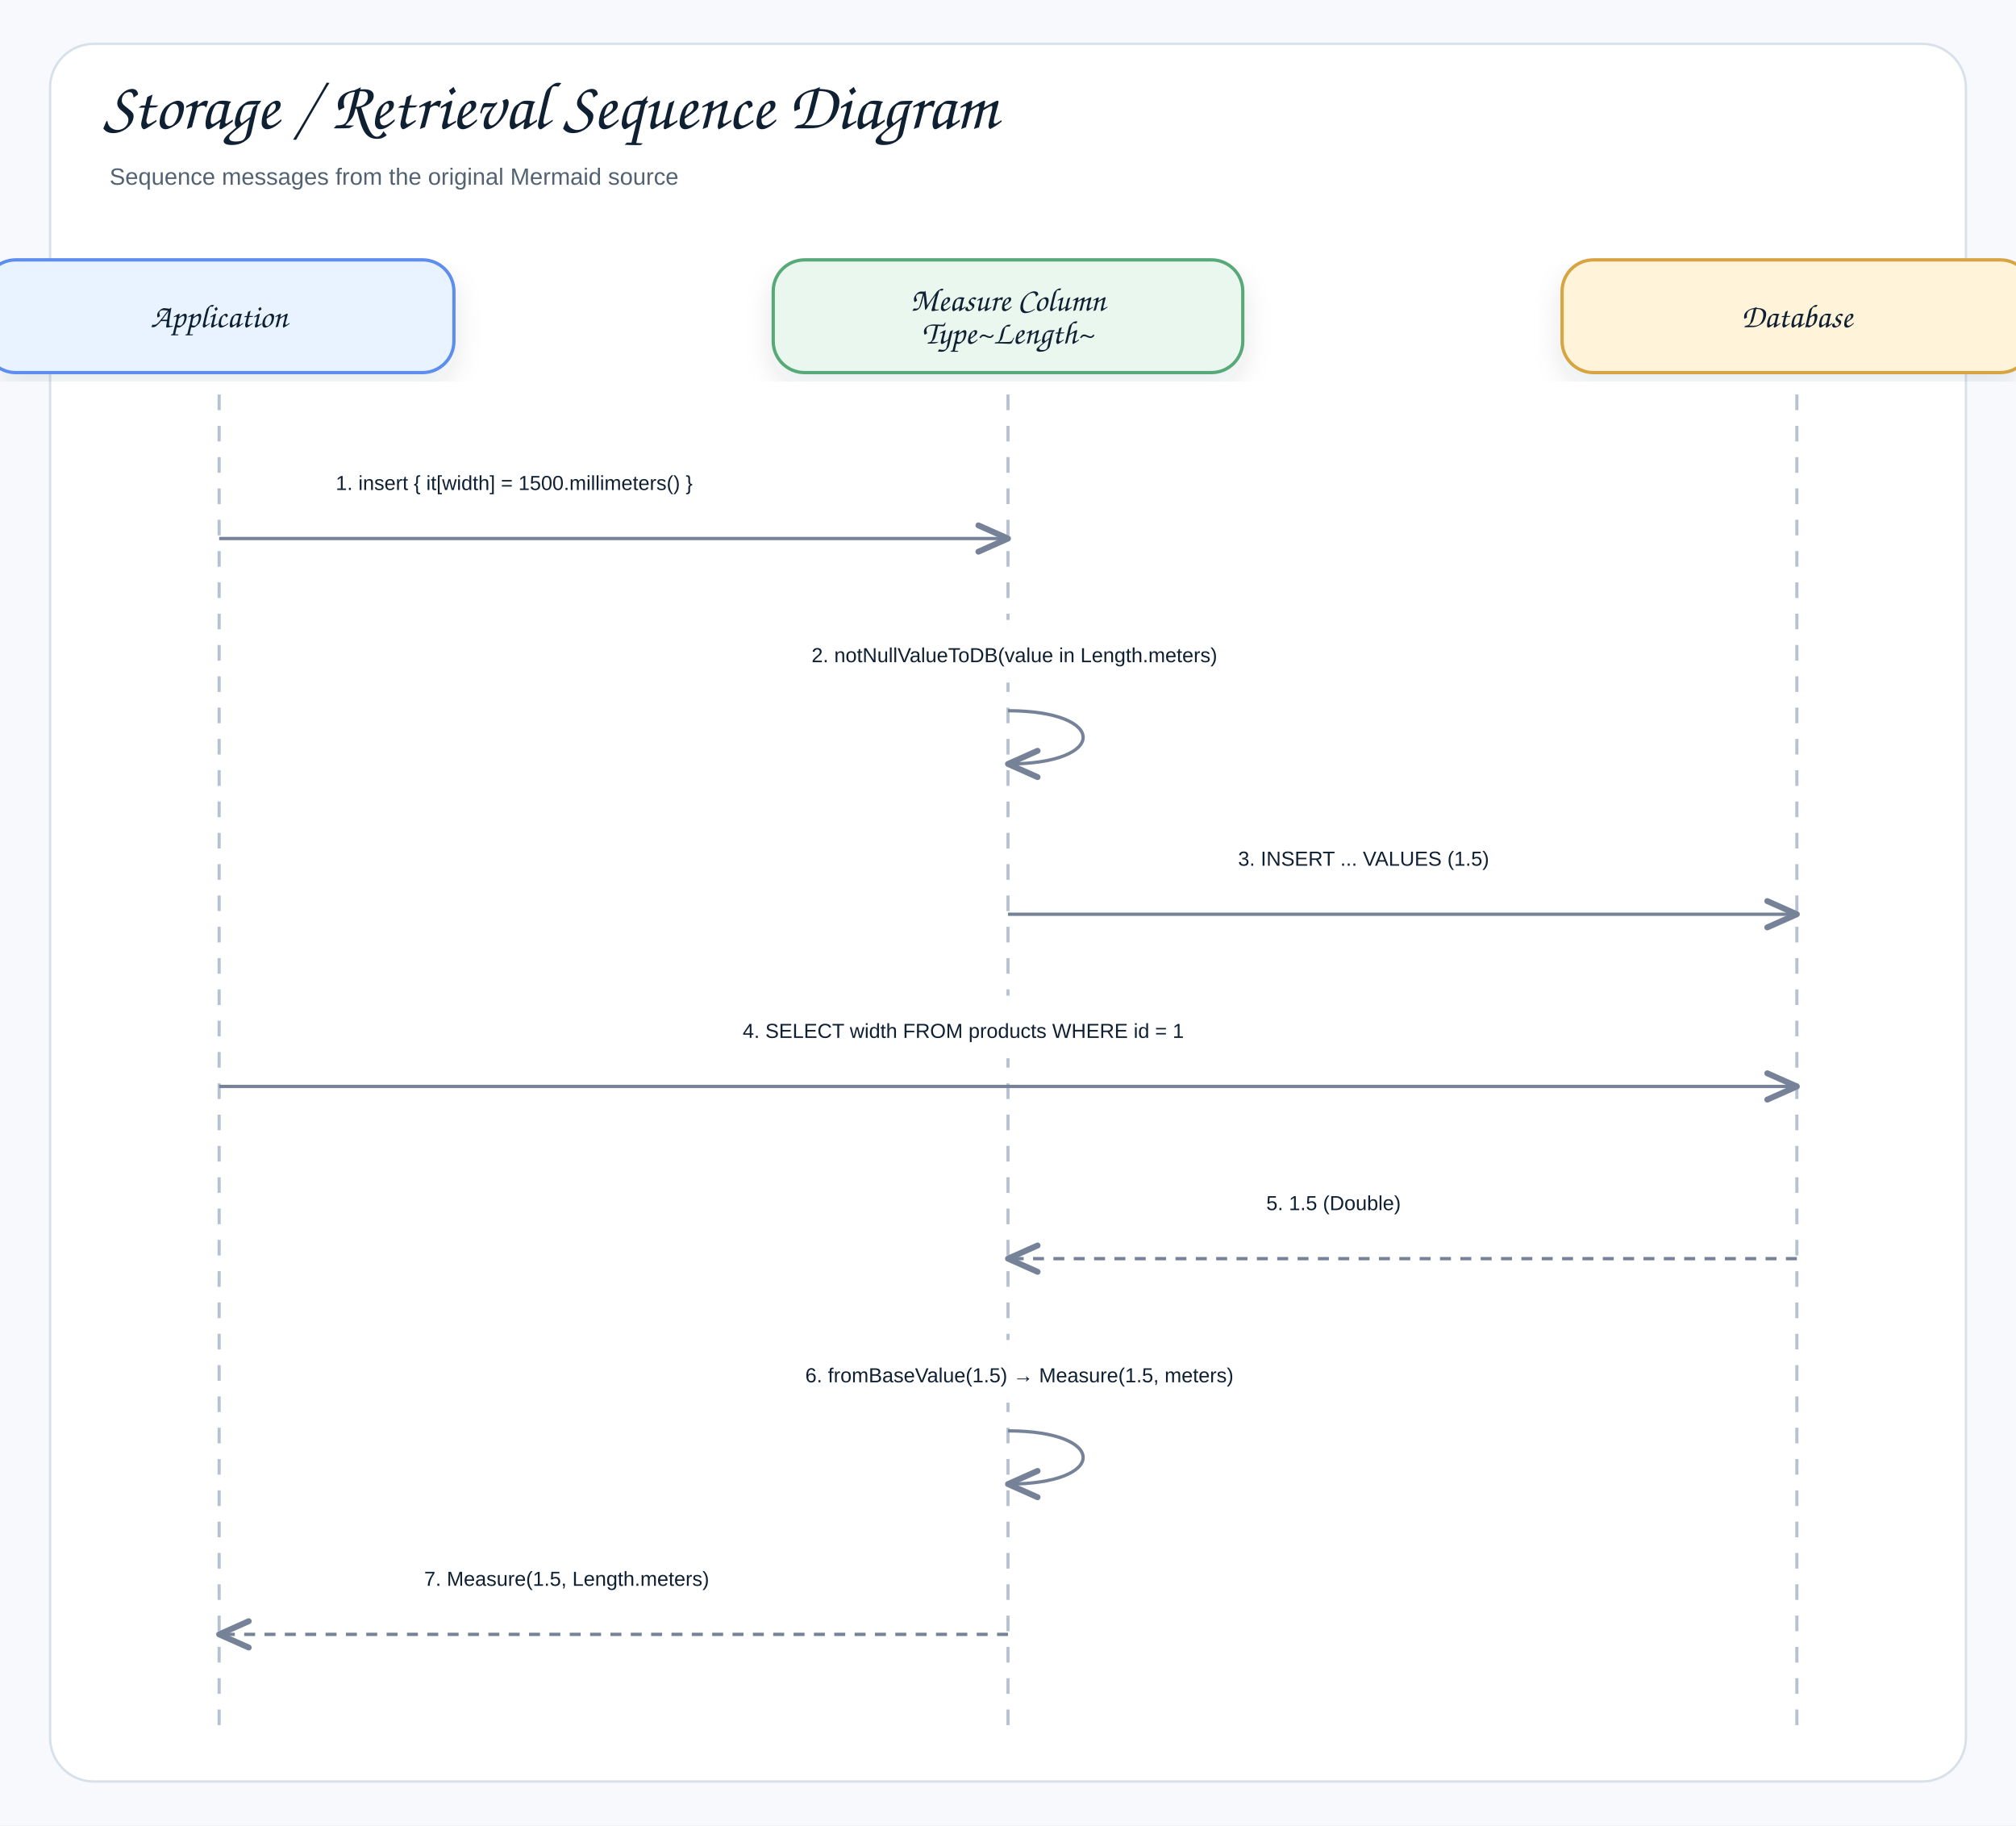
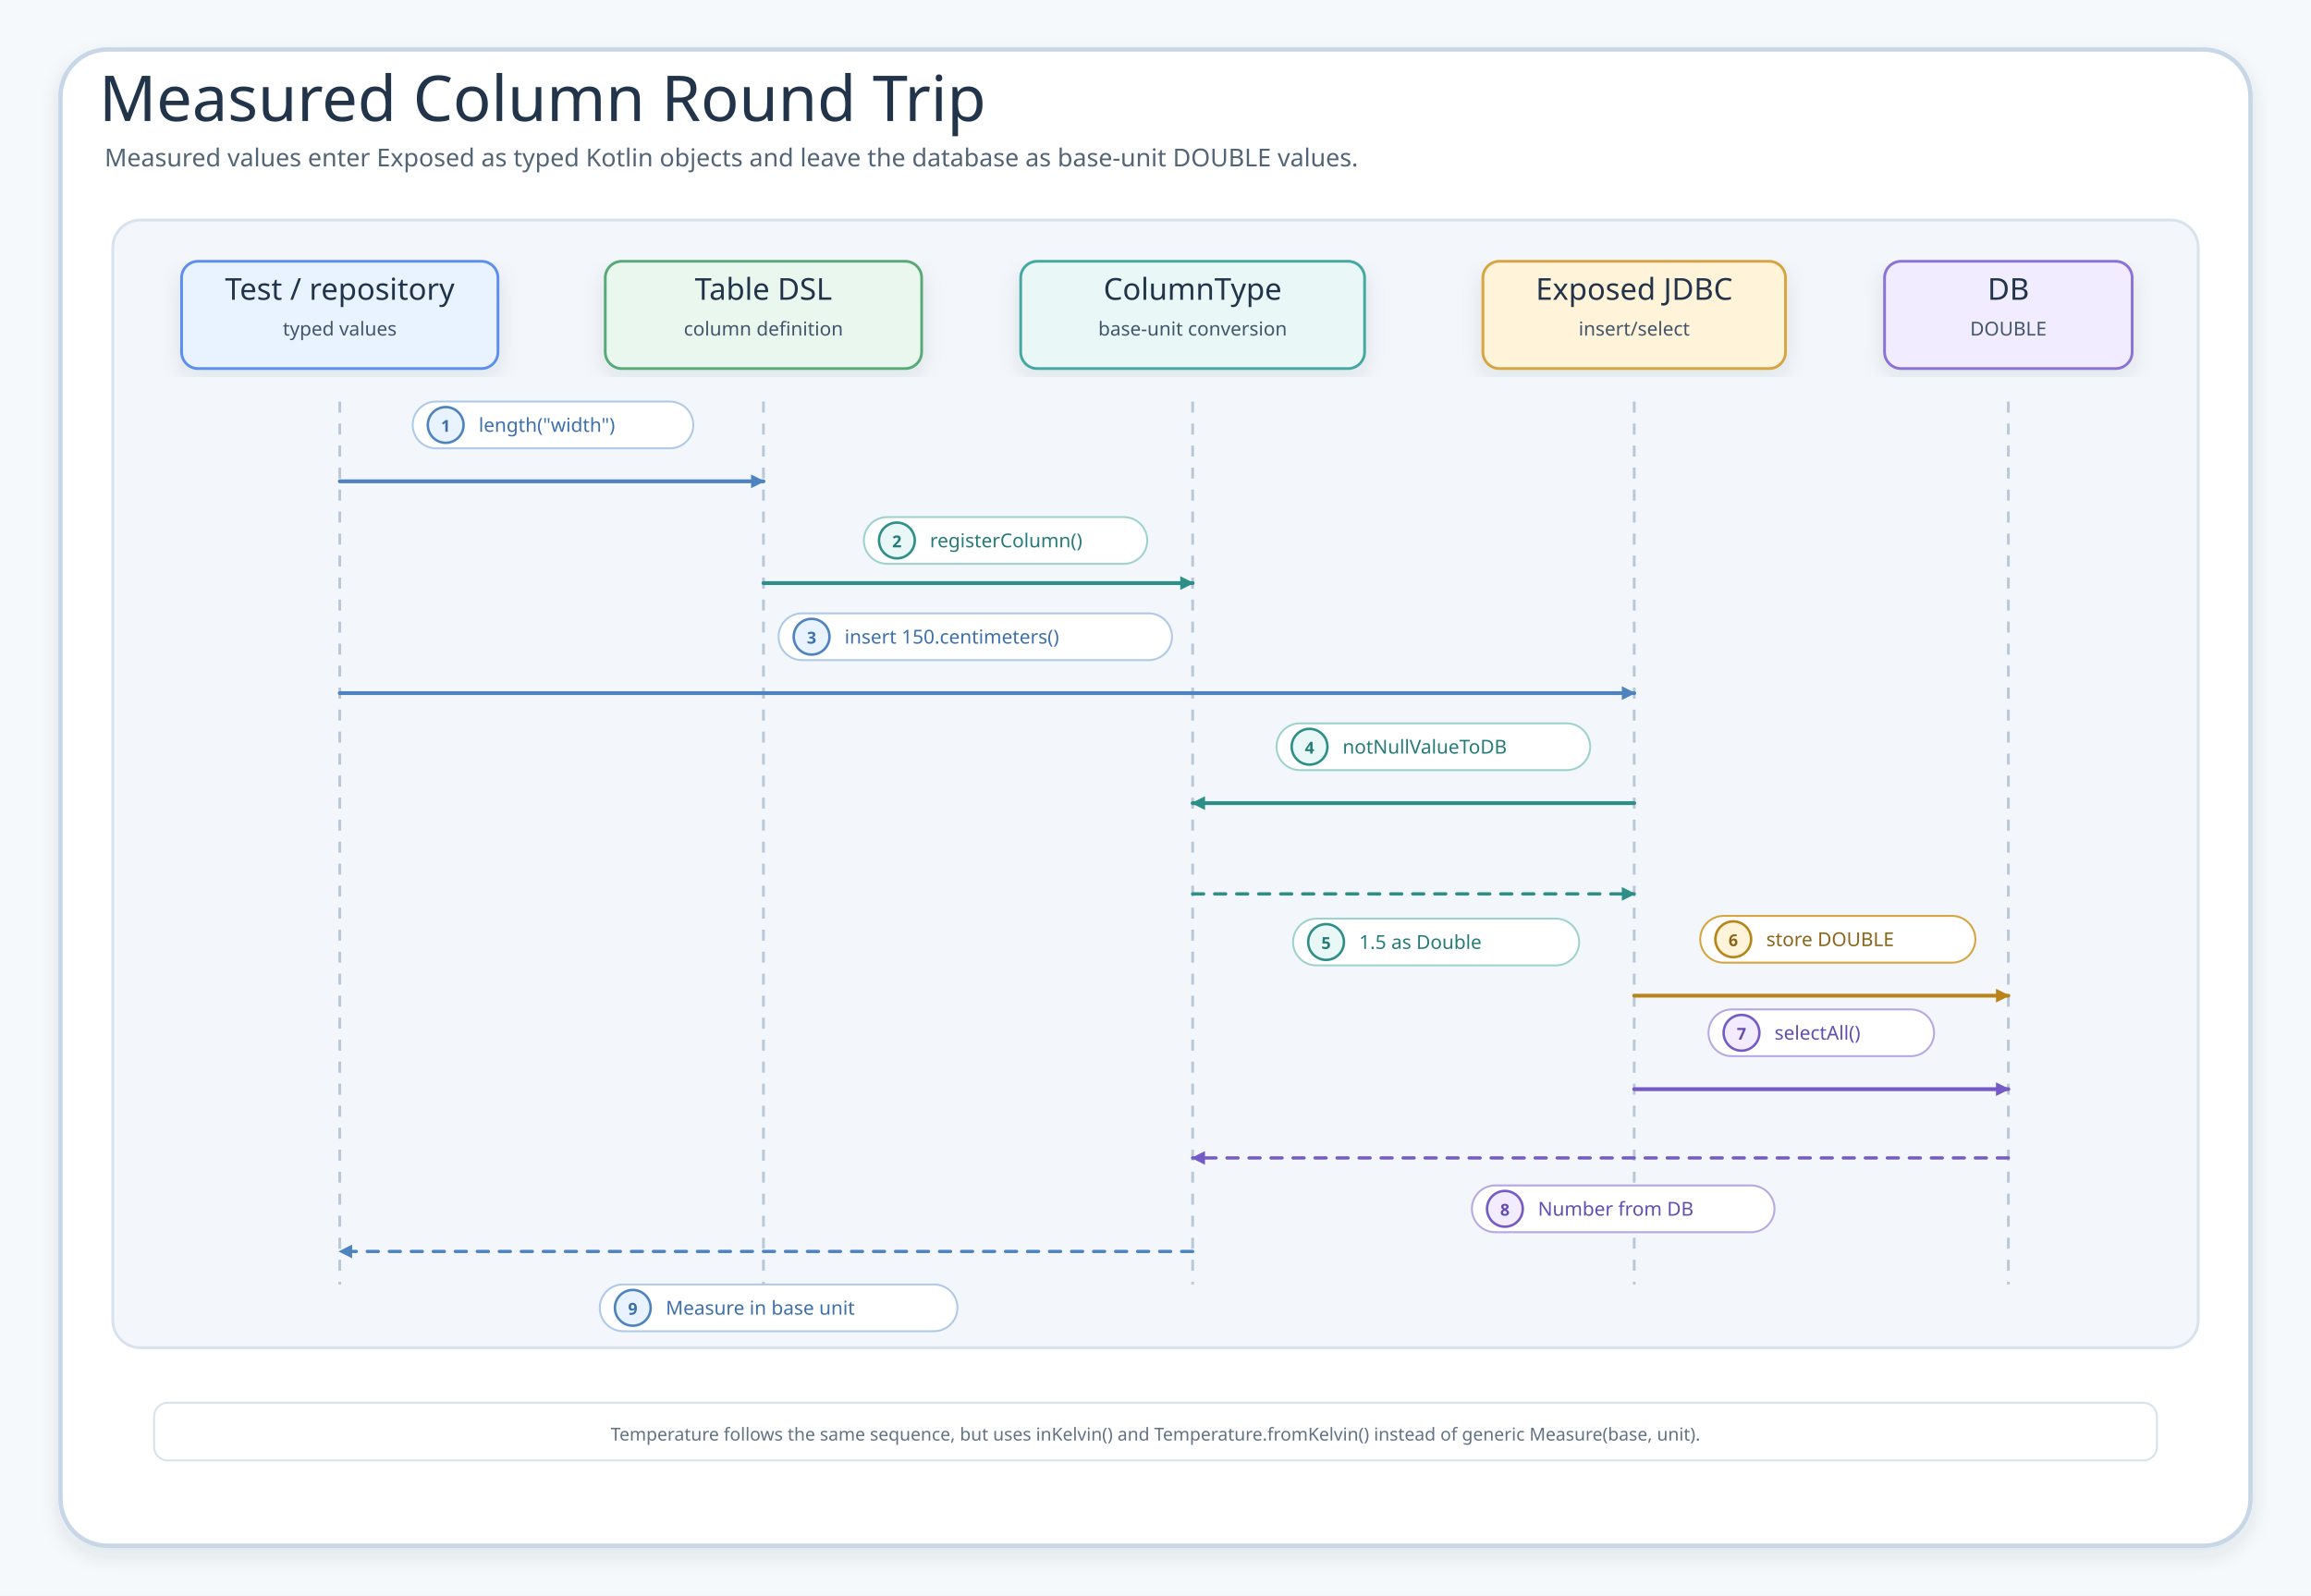
- <svg xmlns="http://www.w3.org/2000/svg" width="1288" height="1166" viewBox="0 0 1288 1166" role="img" aria-label="Storage / Retrieval Sequence Diagram">
+ <svg xmlns="http://www.w3.org/2000/svg" width="1680" height="1160" viewBox="0 0 1680 1160" role="img" aria-labelledby="title desc">
  <defs>
    <filter id="shadow" x="-8%" y="-8%" width="116%" height="116%">
-       <feDropShadow dx="0" dy="8" stdDeviation="9" flood-color="#1f2937" flood-opacity="0.10" />
+       <feDropShadow dx="0" dy="6" stdDeviation="7" flood-color="#203040" flood-opacity="0.10" />
    </filter>
-     <marker id="openArrow" markerWidth="12" markerHeight="10" refX="10" refY="5" orient="auto" markerUnits="strokeWidth">
-       <path d="M 1 1 L 10 5 L 1 9" fill="none" stroke="#758297" stroke-width="1.8" stroke-linecap="round" stroke-linejoin="round" />
+     <marker id="arrow-blue" viewBox="0 0 10 10" markerWidth="10" markerHeight="10" refX="9" refY="5" orient="auto" markerUnits="userSpaceOnUse">
+       <path d="M 0 0 L 10 5 L 0 10 Z" fill="#4F83BF" />
    </marker>
-     <marker id="inherit" markerWidth="14" markerHeight="12" refX="12" refY="6" orient="auto" markerUnits="strokeWidth">
-       <path d="M 0 1 L 12 6 L 0 11 Z" fill="#ffffff" stroke="#758297" stroke-width="1.8" />
+     <marker id="arrow-teal" viewBox="0 0 10 10" markerWidth="10" markerHeight="10" refX="9" refY="5" orient="auto" markerUnits="userSpaceOnUse">
+       <path d="M 0 0 L 10 5 L 0 10 Z" fill="#2E8F89" />
+     </marker>
+     <marker id="arrow-purple" viewBox="0 0 10 10" markerWidth="10" markerHeight="10" refX="9" refY="5" orient="auto" markerUnits="userSpaceOnUse">
+       <path d="M 0 0 L 10 5 L 0 10 Z" fill="#755BC6" />
+     </marker>
+     <marker id="arrow-gold" viewBox="0 0 10 10" markerWidth="10" markerHeight="10" refX="9" refY="5" orient="auto" markerUnits="userSpaceOnUse">
+       <path d="M 0 0 L 10 5 L 0 10 Z" fill="#B9851B" />
    </marker>
    <style>
-     .canvas{fill:#f7f9fc}.frame{fill:#fff;stroke:#d8e0ea;stroke-width:1.5}
-     .title{font-family:"Architects Daughter","Comic Sans MS","Comic Sans",cursive;font-size:43px;font-weight:400;fill:#102033}
-     .subtitle{font-family:"Comic Sans MS","Comic Sans","Comic Neue",Arial,sans-serif;font-size:15px;font-weight:400;fill:#536273}
-     .label{font-family:"Architects Daughter","Comic Sans MS","Comic Sans",cursive;font-size:25px;font-weight:400;fill:#102033}
-     .smallLabel{font-family:"Architects Daughter","Comic Sans MS","Comic Sans",cursive;font-size:21px;font-weight:400;fill:#102033}
-     .mono{font-family:"Comic Sans MS","Comic Sans","Comic Neue",Arial,sans-serif;font-size:12px;font-weight:400;fill:#102033}
-     .small{font-family:"Comic Sans MS","Comic Sans","Comic Neue",Arial,sans-serif;font-size:12px;font-weight:400;fill:#536273}
-     .strong{font-family:"Comic Sans MS","Comic Sans","Comic Neue",Arial,sans-serif;font-size:13px;font-weight:400;fill:#102033}
-     .card{stroke-width:2.1;filter:url(#shadow)}.compartment{stroke-width:1.5;fill:none}
-     .line{stroke:#758297;stroke-width:2.1;fill:none;marker-end:url(#openArrow)}
-     .plainLine{stroke:#758297;stroke-width:2.1;fill:none}
-     .dashed{stroke:#758297;stroke-width:2.1;stroke-dasharray:7 6;fill:none;marker-end:url(#openArrow)}
-     .inheritLine{stroke:#758297;stroke-width:2.2;fill:none;marker-end:url(#inherit)}
-     .implLine{stroke:#758297;stroke-width:2.2;stroke-dasharray:8 7;fill:none;marker-end:url(#inherit)}
-   </style>
+       .canvas{fill:#F6F9FC}.frame{fill:#FFFFFF;stroke:#C7D7E7;stroke-width:3.2;filter:url(#shadow)}
+       .band{fill:#F3F7FB;stroke:#D7E2EC;stroke-width:2}.actor{filter:url(#shadow);stroke-width:2}
+       .lifeline{stroke:#B8C8D8;stroke-width:2;stroke-dasharray:8 8}.call{fill:none;stroke-width:2.8;stroke-linecap:round;stroke-linejoin:round}
+       .return{fill:none;stroke-width:2.4;stroke-linecap:round;stroke-linejoin:round;stroke-dasharray:8 8}.labelPill{fill:#FFFFFF;stroke:#D6E3EF;stroke-width:1.4}
+       .labelPill.callLabel{stroke:#AFC9E8}.labelPill.convertLabel{stroke:#9ED2CD}.labelPill.dbLabel{stroke:#D6A441}.labelPill.readLabel{stroke:#B7A8E4}
+       .badge{stroke-width:1.8}.badge.callBadge{fill:#E8F3FF;stroke:#4F83BF}.badge.convertBadge{fill:#E9F7F6;stroke:#2E8F89}
+       .badge.dbBadge{fill:#FFF3D9;stroke:#B9851B}.badge.readBadge{fill:#F1ECFF;stroke:#755BC6}
+       .badgeText{font-family:"Comic Mono";font-size:12px;font-weight:700}.msg{font-family:"Comic Mono";font-size:14px;font-weight:400}
+       .msg.callText,.badgeText.callText{fill:#3D6FAD}.msg.convertText,.badgeText.convertText{fill:#247B77}
+       .msg.dbText,.badgeText.dbText{fill:#8A6417}.msg.readText,.badgeText.readText{fill:#624EB1}
+       .note{fill:#FFFFFF;stroke:#D7E2EC;stroke-width:1.4}.title{font-family:"Architects Daughter";font-size:46px;fill:#22344A;font-weight:400}
+       .subtitle{font-family:"Comic Mono";font-size:18px;fill:#536476;font-weight:400}.actor-title{font-family:"Architects Daughter";font-size:22px;fill:#22344A;font-weight:400}
+       .detail{font-family:"Comic Mono";font-size:14px;fill:#42556B;font-weight:400}.small{font-family:"Comic Mono";font-size:13px;fill:#627184;font-weight:400}
+     </style>
  </defs>
-   <rect class="canvas" width="1288" height="1166" />
-   <rect class="frame" x="32" y="28" width="1224" height="1110" rx="28" />
-   <text class="title" x="66" y="82">Storage / Retrieval Sequence Diagram</text>
-   <text class="subtitle" x="70" y="118">Sequence messages from the original Mermaid source</text>
-   <rect class="card" x="-10" y="166" width="300" height="72" rx="20" fill="#E8F3FF" stroke="#5B8DEF" />
-   <text class="smallLabel" x="140" y="209" text-anchor="middle">Application</text>
-   <line class="lifeline" x1="140" y1="252" x2="140" y2="1106" stroke="#b7c2d1" stroke-width="2" stroke-dasharray="10 10" />
-   <rect class="card" x="494" y="166" width="300" height="72" rx="20" fill="#EAF7EF" stroke="#58A978" />
-   <text class="smallLabel" x="644" y="198.5" text-anchor="middle">Measure Column</text>
-   <text class="smallLabel" x="644" y="219.5" text-anchor="middle">Type~Length~</text>
-   <line class="lifeline" x1="644" y1="252" x2="644" y2="1106" stroke="#b7c2d1" stroke-width="2" stroke-dasharray="10 10" />
-   <rect class="card" x="998" y="166" width="300" height="72" rx="20" fill="#FFF3D9" stroke="#D6A441" />
-   <text class="smallLabel" x="1148" y="209" text-anchor="middle">Database</text>
-   <line class="lifeline" x1="1148" y1="252" x2="1148" y2="1106" stroke="#b7c2d1" stroke-width="2" stroke-dasharray="10 10" />
-   <rect x="196.5" y="286" width="391" height="40" rx="12" fill="#ffffff" opacity="0.97" />
-   <text class="strong" x="214.5" y="313" text-anchor="start">1. insert { it[width] = 1500.millimeters() }</text>
-   <path class="line" d="M140 344 L644 344" />
-   <rect x="500.5" y="396" width="383" height="40" rx="12" fill="#ffffff" opacity="0.97" />
-   <text class="strong" x="518.5" y="423" text-anchor="start">2. notNullValueToDB(value in Length.meters)</text>
-   <path class="line" d="M644 454 C708 454 708 488 644 488" />
-   <rect x="773" y="526" width="246" height="40" rx="12" fill="#ffffff" opacity="0.97" />
-   <text class="strong" x="791" y="553" text-anchor="start">3. INSERT ... VALUES (1.5)</text>
-   <path class="line" d="M644 584 L1148 584" />
-   <rect x="456.5" y="636" width="375" height="40" rx="12" fill="#ffffff" opacity="0.97" />
-   <text class="strong" x="474.5" y="663" text-anchor="start">4. SELECT width FROM products WHERE id = 1</text>
-   <path class="line" d="M140 694 L1148 694" />
-   <rect x="791" y="746" width="210" height="40" rx="12" fill="#ffffff" opacity="0.97" />
-   <text class="strong" x="809" y="773" text-anchor="start">5. 1.5 (Double)</text>
-   <path class="dashed" d="M1148 804 L644 804" />
-   <rect x="496.5" y="856" width="391" height="40" rx="12" fill="#ffffff" opacity="0.97" />
-   <text class="strong" x="514.5" y="883" text-anchor="start">6. fromBaseValue(1.5) → Measure(1.5, meters)</text>
-   <path class="line" d="M644 914 C708 914 708 948 644 948" />
-   <rect x="253" y="986" width="278" height="40" rx="12" fill="#ffffff" opacity="0.97" />
-   <text class="strong" x="271" y="1013" text-anchor="start">7. Measure(1.5, Length.meters)</text>
-   <path class="dashed" d="M644 1044 L140 1044" />
+   <rect class="canvas" width="1680" height="1160" />
+   <rect class="frame" x="44" y="36" width="1592" height="1088" rx="34" />
+   <text class="title" x="72" y="88">Measured Column Round Trip</text>
+   <text class="subtitle" x="76" y="121">Measured values enter Exposed as typed Kotlin objects and leave the database as base-unit DOUBLE values.</text>
+   <rect class="band" x="82" y="160" width="1516" height="820" rx="20" />
+   <g transform="translate(132,190)">
+     <rect class="actor" x="0" y="0" width="230" height="78" rx="12" fill="#E8F3FF" stroke="#5B8DEF" />
+     <text class="actor-title" x="115" y="28" text-anchor="middle">Test / repository</text>
+     <text class="detail" x="115" y="54" text-anchor="middle">typed values</text>
+   </g>
+   <g transform="translate(440,190)">
+     <rect class="actor" x="0" y="0" width="230" height="78" rx="12" fill="#EAF7EF" stroke="#58A978" />
+     <text class="actor-title" x="115" y="28" text-anchor="middle">Table DSL</text>
+     <text class="detail" x="115" y="54" text-anchor="middle">column definition</text>
+   </g>
+   <g transform="translate(742,190)">
+     <rect class="actor" x="0" y="0" width="250" height="78" rx="12" fill="#E9F7F6" stroke="#45A7A1" />
+     <text class="actor-title" x="125" y="28" text-anchor="middle">ColumnType</text>
+     <text class="detail" x="125" y="54" text-anchor="middle">base-unit conversion</text>
+   </g>
+   <g transform="translate(1078,190)">
+     <rect class="actor" x="0" y="0" width="220" height="78" rx="12" fill="#FFF3D9" stroke="#D6A441" />
+     <text class="actor-title" x="110" y="28" text-anchor="middle">Exposed JDBC</text>
+     <text class="detail" x="110" y="54" text-anchor="middle">insert/select</text>
+   </g>
+   <g transform="translate(1370,190)">
+     <rect class="actor" x="0" y="0" width="180" height="78" rx="12" fill="#F1ECFF" stroke="#8A72D6" />
+     <text class="actor-title" x="90" y="28" text-anchor="middle">DB</text>
+     <text class="detail" x="90" y="54" text-anchor="middle">DOUBLE</text>
+   </g>
+   <line class="lifeline" x1="247" y1="292" x2="247" y2="934" />
+   <line class="lifeline" x1="555" y1="292" x2="555" y2="934" />
+   <line class="lifeline" x1="867" y1="292" x2="867" y2="934" />
+   <line class="lifeline" x1="1188" y1="292" x2="1188" y2="934" />
+   <line class="lifeline" x1="1460" y1="292" x2="1460" y2="934" />
+   <path class="call" data-edge="test-to-dsl" d="M 247 350 L 555 350" stroke="#4F83BF" marker-end="url(#arrow-blue)" />
+   <rect class="labelPill callLabel" x="300" y="292" width="204" height="34" rx="17" />
+   <circle class="badge callBadge" cx="324" cy="309" r="13" />
+   <text class="badgeText callText" x="324" y="314" text-anchor="middle">1</text>
+   <text class="msg callText" x="348" y="314">length("width")</text>
+   <path class="call" data-edge="dsl-to-column" d="M 555 424 L 867 424" stroke="#2E8F89" marker-end="url(#arrow-teal)" />
+   <rect class="labelPill convertLabel" x="628" y="376" width="206" height="34" rx="17" />
+   <circle class="badge convertBadge" cx="652" cy="393" r="13" />
+   <text class="badgeText convertText" x="652" y="398" text-anchor="middle">2</text>
+   <text class="msg convertText" x="676" y="398">registerColumn()</text>
+   <path class="call" data-edge="test-to-jdbc" d="M 247 504 L 1188 504" stroke="#4F83BF" marker-end="url(#arrow-blue)" />
+   <rect class="labelPill callLabel" x="566" y="446" width="286" height="34" rx="17" />
+   <circle class="badge callBadge" cx="590" cy="463" r="13" />
+   <text class="badgeText callText" x="590" y="468" text-anchor="middle">3</text>
+   <text class="msg callText" x="614" y="468">insert 150.centimeters()</text>
+   <path class="call" data-edge="jdbc-to-column" d="M 1188 584 L 867 584" stroke="#2E8F89" marker-end="url(#arrow-teal)" />
+   <rect class="labelPill convertLabel" x="928" y="526" width="228" height="34" rx="17" />
+   <circle class="badge convertBadge" cx="952" cy="543" r="13" />
+   <text class="badgeText convertText" x="952" y="548" text-anchor="middle">4</text>
+   <text class="msg convertText" x="976" y="548">notNullValueToDB</text>
+   <path class="return" data-edge="column-to-jdbc" d="M 867 650 L 1188 650" stroke="#2E8F89" marker-end="url(#arrow-teal)" />
+   <rect class="labelPill convertLabel" x="940" y="668" width="208" height="34" rx="17" />
+   <circle class="badge convertBadge" cx="964" cy="685" r="13" />
+   <text class="badgeText convertText" x="964" y="690" text-anchor="middle">5</text>
+   <text class="msg convertText" x="988" y="690">1.5 as Double</text>
+   <path class="call" data-edge="jdbc-to-db" d="M 1188 724 L 1460 724" stroke="#B9851B" marker-end="url(#arrow-gold)" />
+   <rect class="labelPill dbLabel" x="1236" y="666" width="200" height="34" rx="17" />
+   <circle class="badge dbBadge" cx="1260" cy="683" r="13" />
+   <text class="badgeText dbText" x="1260" y="688" text-anchor="middle">6</text>
+   <text class="msg dbText" x="1284" y="688">store DOUBLE</text>
+   <path class="call" data-edge="jdbc-select-db" d="M 1188 792 L 1460 792" stroke="#755BC6" marker-end="url(#arrow-purple)" />
+   <rect class="labelPill readLabel" x="1242" y="734" width="164" height="34" rx="17" />
+   <circle class="badge readBadge" cx="1266" cy="751" r="13" />
+   <text class="badgeText readText" x="1266" y="756" text-anchor="middle">7</text>
+   <text class="msg readText" x="1290" y="756">selectAll()</text>
+   <path class="return" data-edge="db-to-column" d="M 1460 842 L 867 842" stroke="#755BC6" marker-end="url(#arrow-purple)" />
+   <rect class="labelPill readLabel" x="1070" y="862" width="220" height="34" rx="17" />
+   <circle class="badge readBadge" cx="1094" cy="879" r="13" />
+   <text class="badgeText readText" x="1094" y="884" text-anchor="middle">8</text>
+   <text class="msg readText" x="1118" y="884">Number from DB</text>
+   <path class="return" data-edge="column-to-test" d="M 867 910 L 247 910" stroke="#4F83BF" marker-end="url(#arrow-blue)" />
+   <rect class="labelPill callLabel" x="436" y="934" width="260" height="34" rx="17" />
+   <circle class="badge callBadge" cx="460" cy="951" r="13" />
+   <text class="badgeText callText" x="460" y="956" text-anchor="middle">9</text>
+   <text class="msg callText" x="484" y="956">Measure in base unit</text>
+   <g transform="translate(112,1020)">
+     <rect class="note" x="0" y="0" width="1456" height="42" rx="10" />
+     <text class="small" x="728" y="23" text-anchor="middle" dominant-baseline="middle">Temperature follows the same sequence, but uses inKelvin() and Temperature.fromKelvin() instead of generic Measure(base, unit).</text>
+   </g>
</svg>
